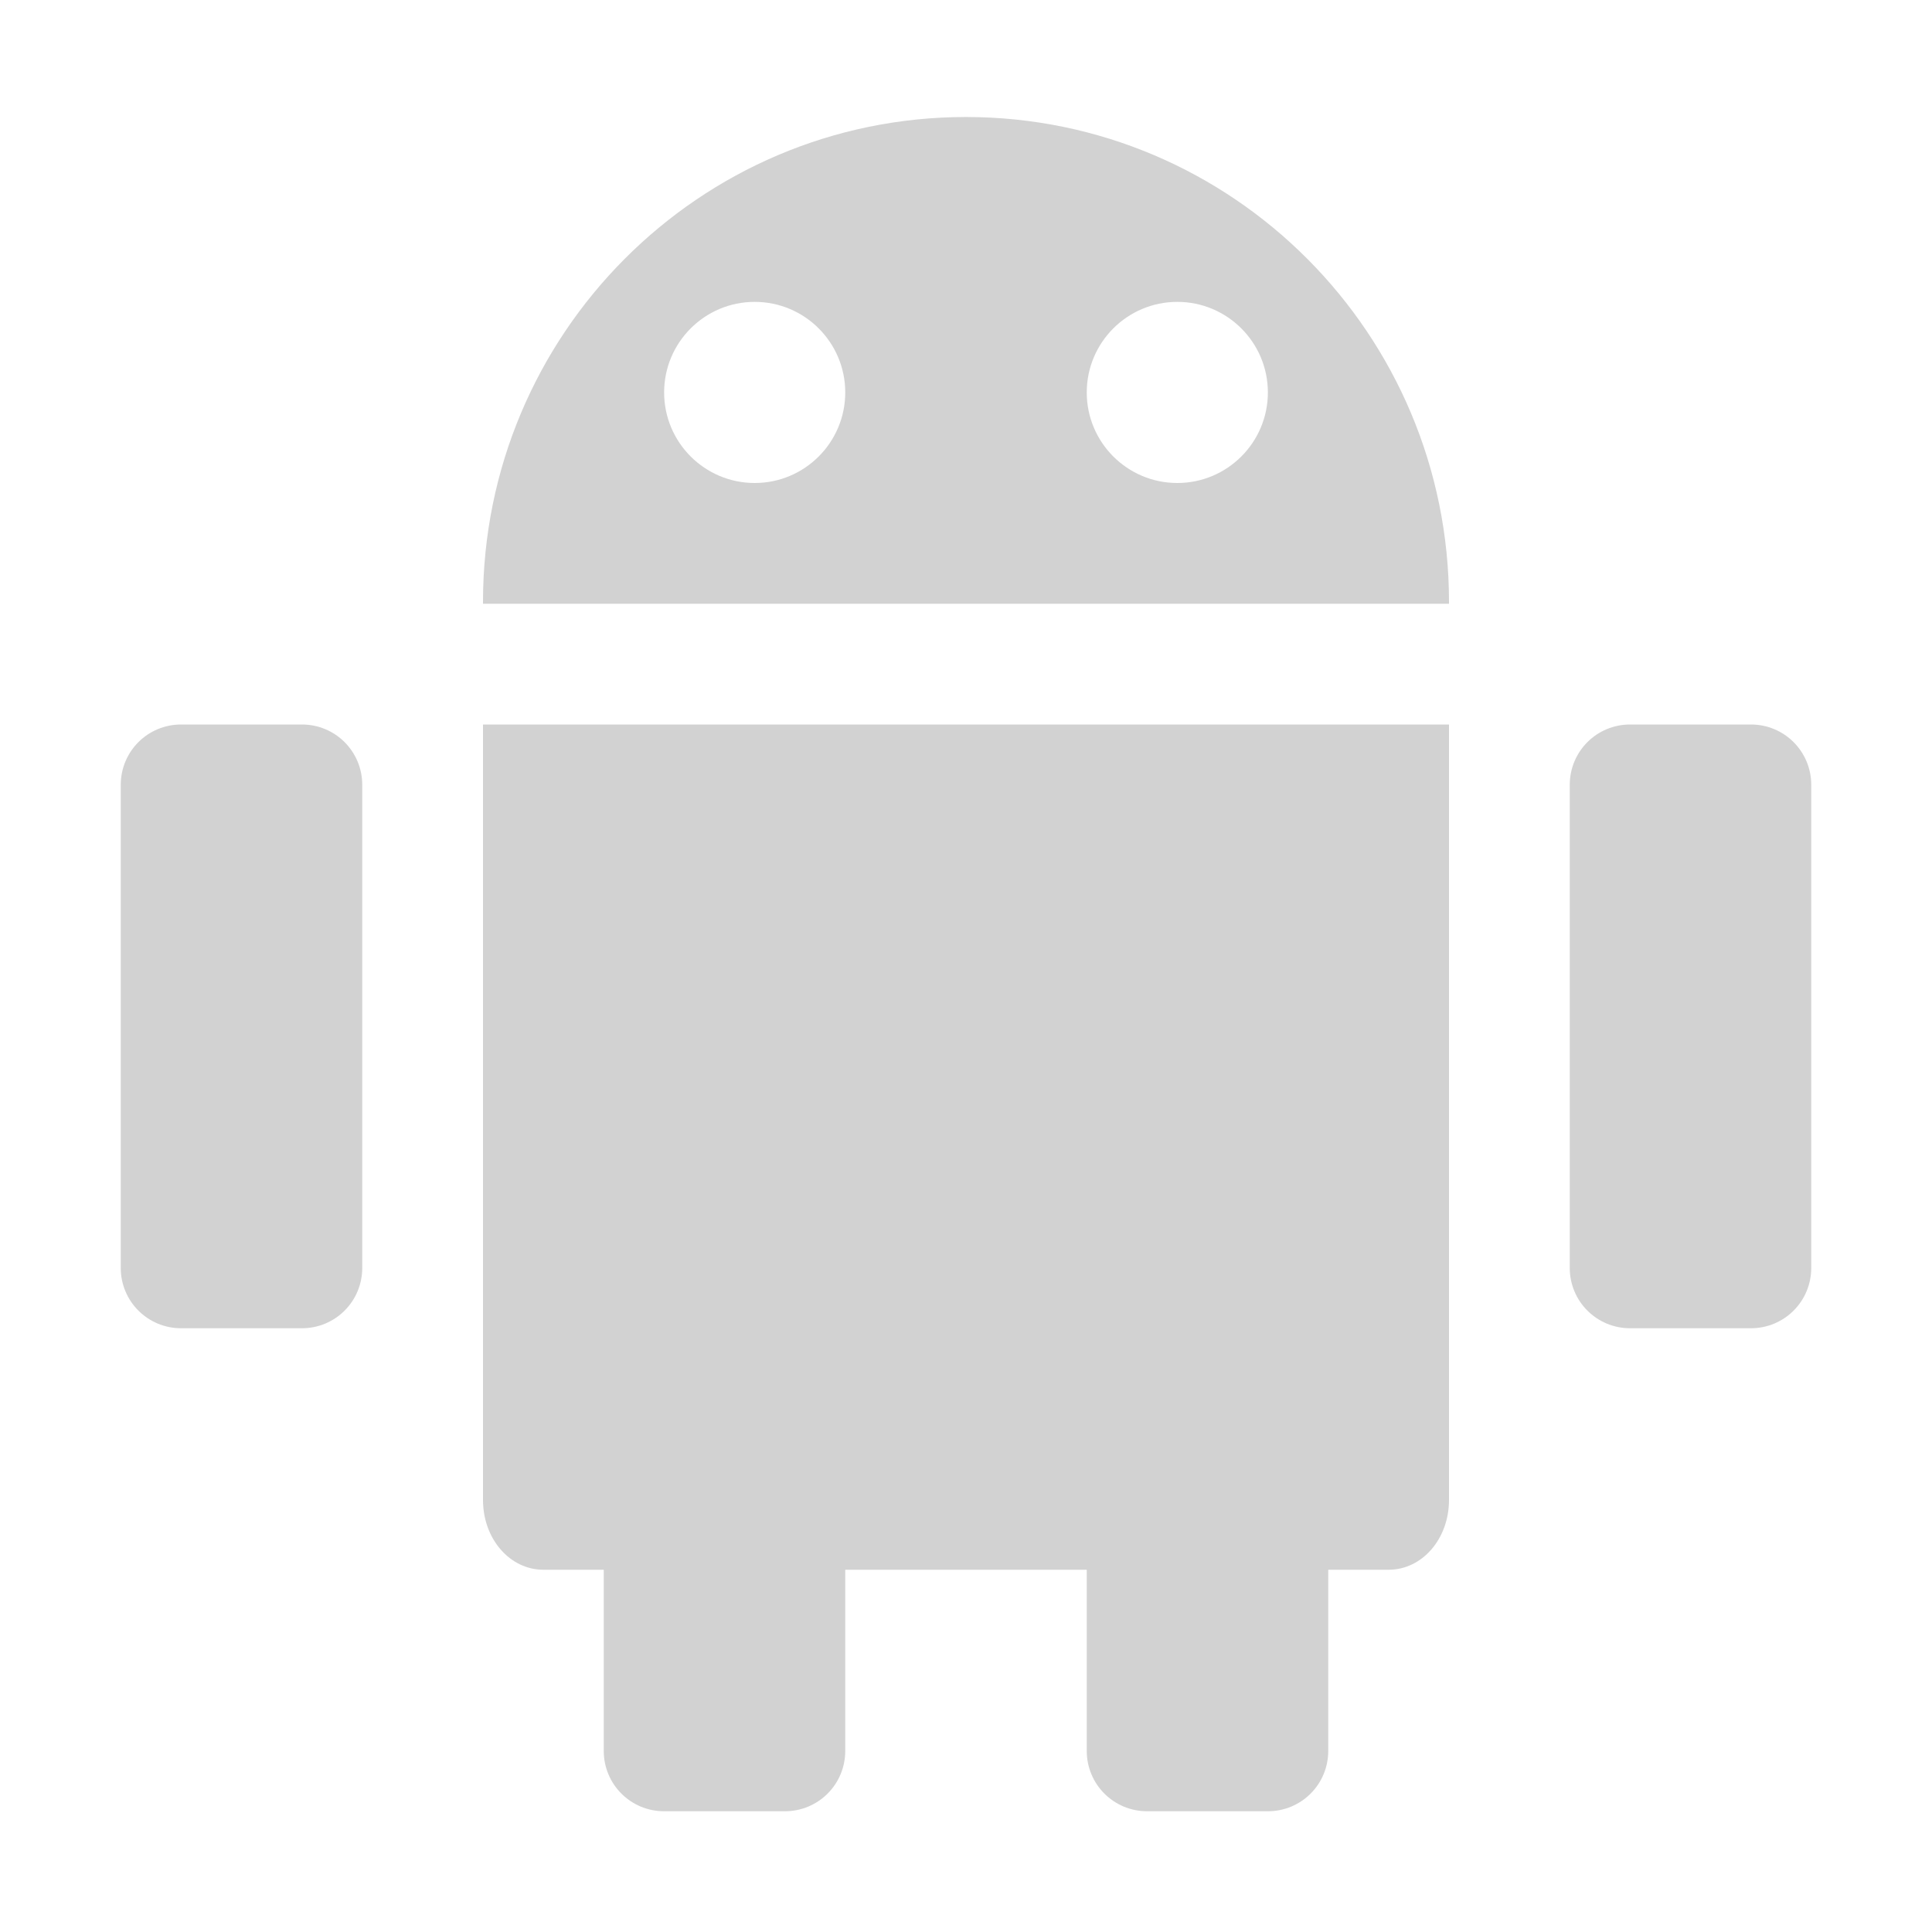
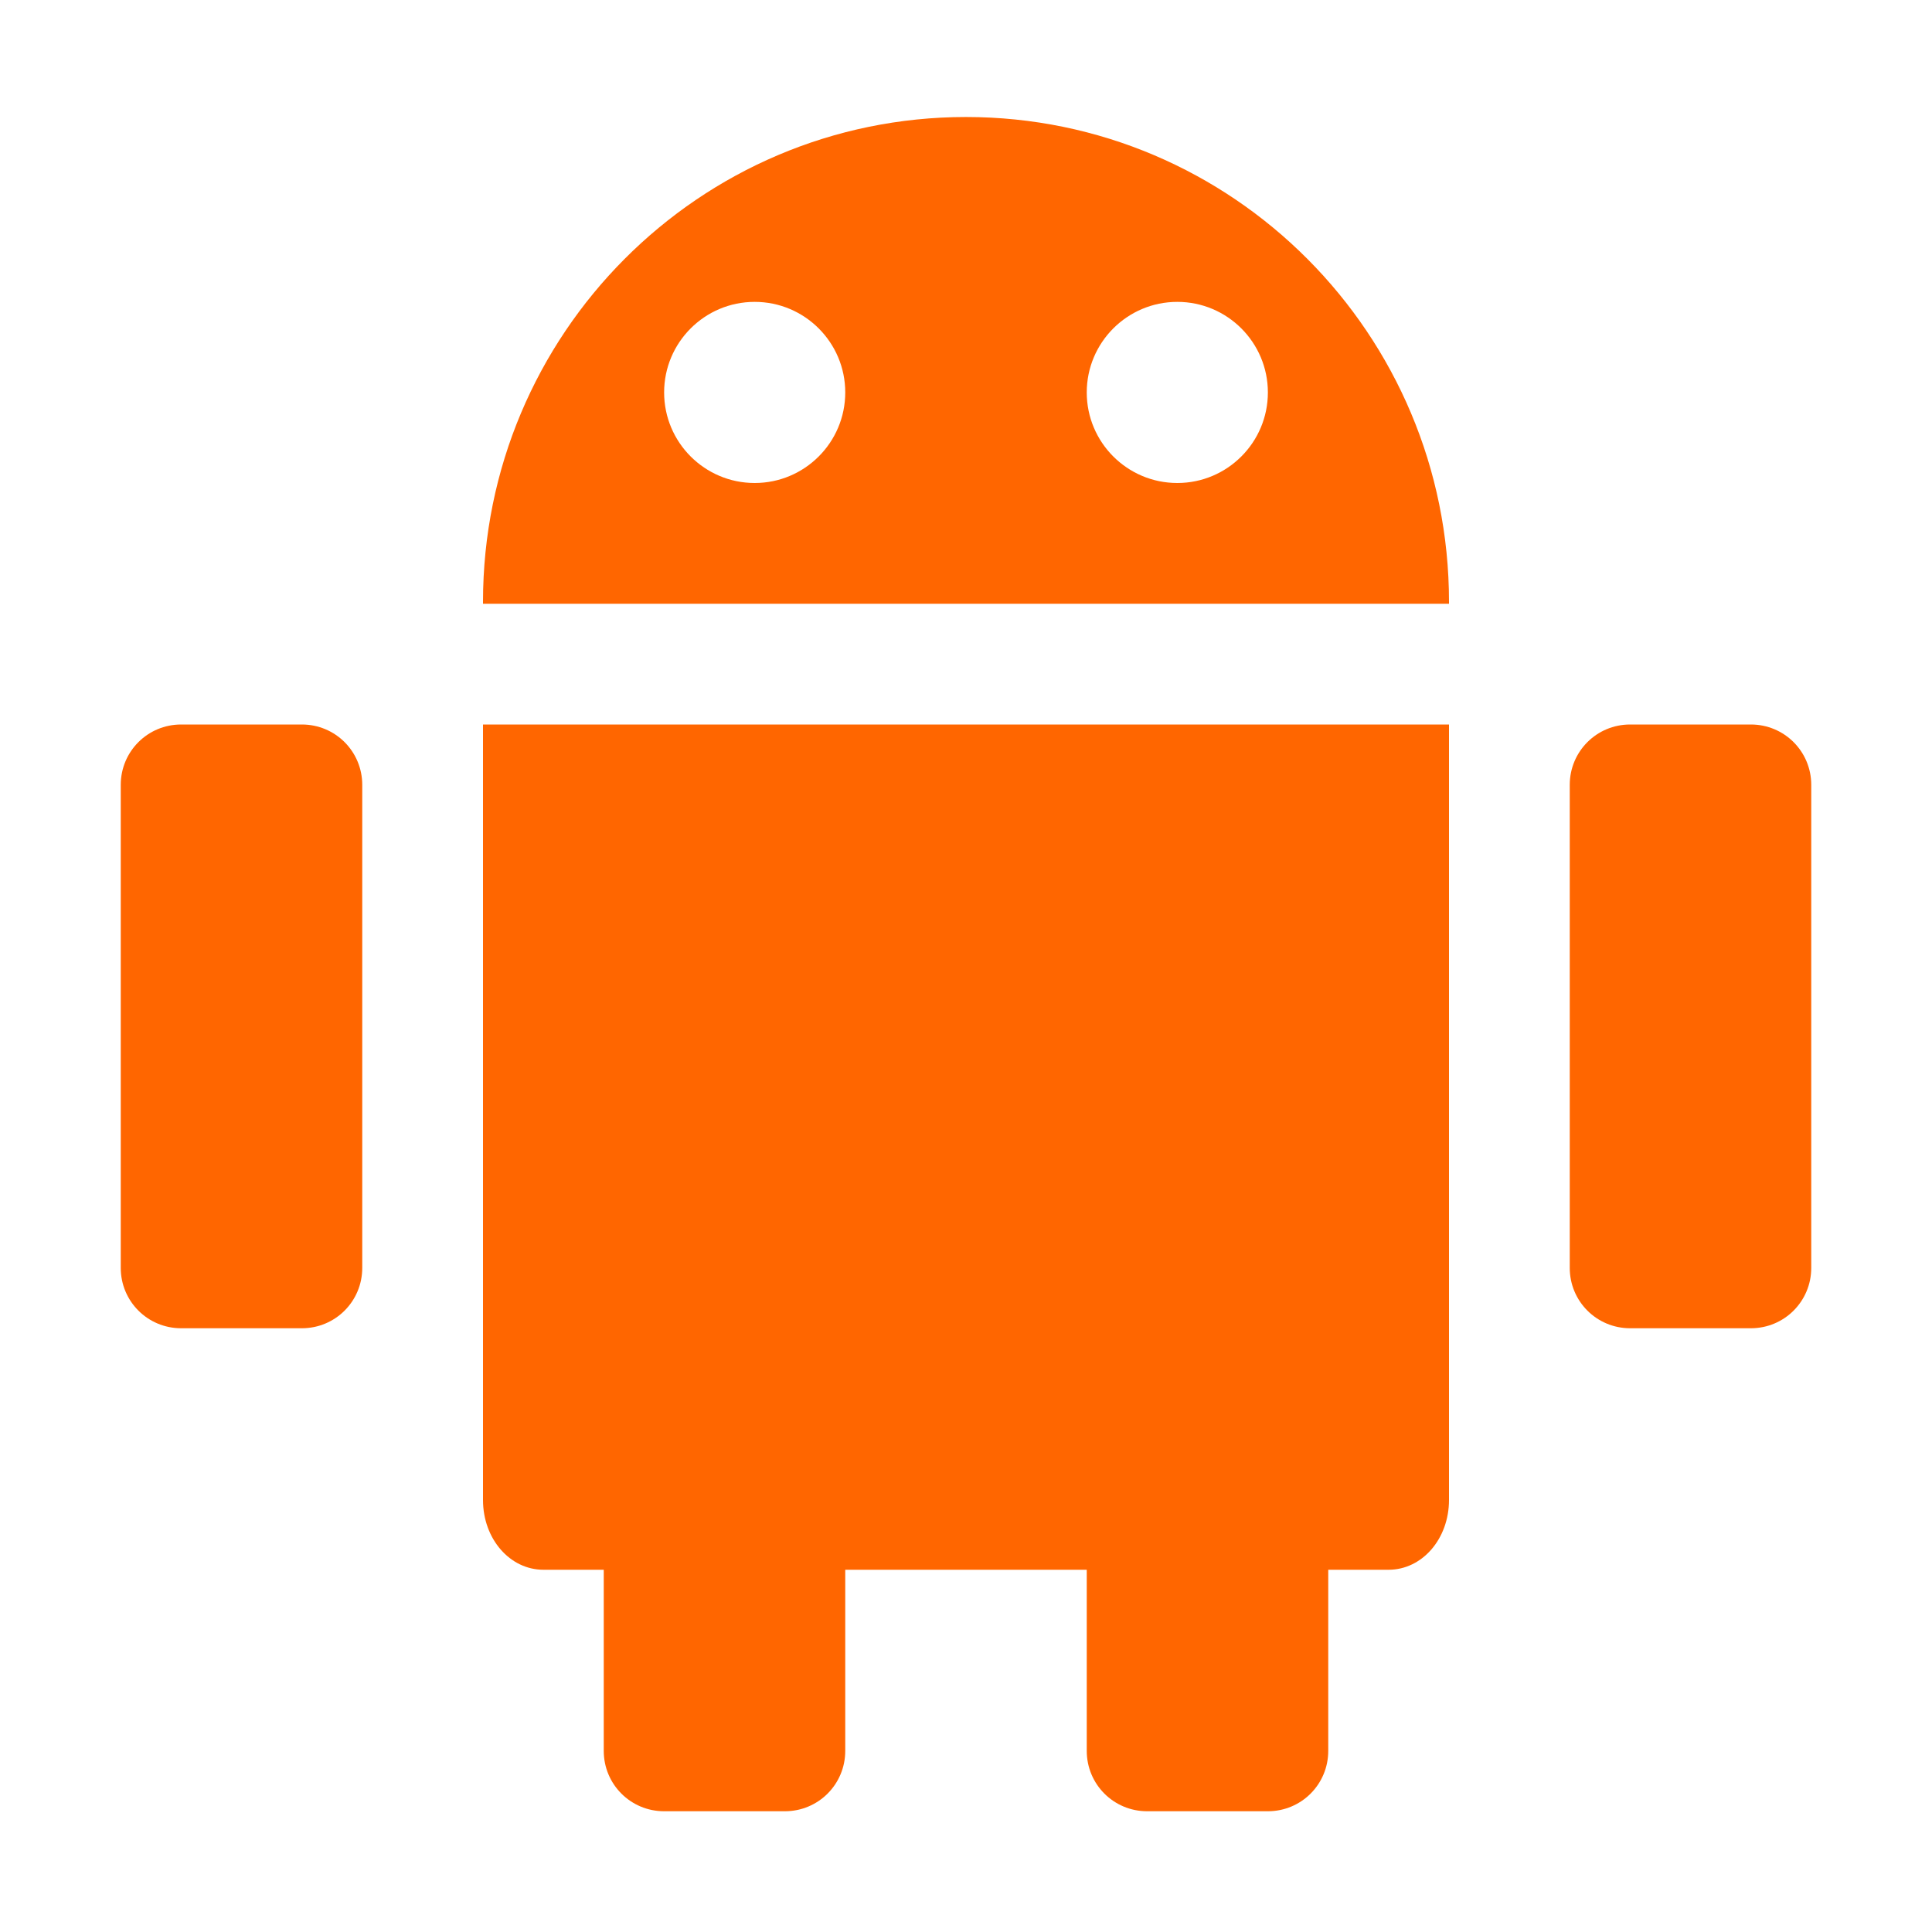
<svg xmlns="http://www.w3.org/2000/svg" height="32" width="32" version="1.1" viewBox="0 0 32 32" id="svg2">
  <defs id="defs10" />
-   <path id="path6" d="m 27,12 2,0 c 0.554,0 1,0.446 1,1 l 0,8 c 0,0.554 -0.446,1 -1,1 l -2,0 c -0.554,0 -1,-0.446 -1,-1 l 0,-8 c 0,-0.554 0.446,-1 1,-1 z m -24,0 2,0 c 0.554,0 1,0.446 1,1 l 0,8 c 0,0.554 -0.446,1 -1,1 L 3,22 C 2.446,22 2,21.554 2,21 L 2,13 C 2,12.446 2.446,12 3,12 Z M 8,12 8,13.156 8,14 8,24.844 c 0,0.646 0.446,1.156 1,1.156 l 1,0 0,3 c 0,0.554 0.446,1 1,1 l 2,0 c 0.554,0 1,-0.446 1,-1 l 0,-3 4,0 0,3 c 0,0.554 0.446,1 1,1 l 2,0 c 0.554,0 1,-0.446 1,-1 l 0,-3 1,0 c 0.554,0 1,-0.51 1,-1.156 L 24,14 24,13.156 24,12 23,12 9,12 8,12 Z M 16,1.938 c -4.418,0 -8,3.597 -8,8.031 0,0.011 -4.09e-5,0.021 0,0.031 l 16,0 c 4.1e-5,-0.011 0,-0.021 0,-0.031 C 24,5.535 20.418,1.938 16,1.938 Z m -3.5,3.062 c 0.828,0 1.5,0.672 1.5,1.5 0,0.828 -0.672,1.5 -1.5,1.5 -0.828,0 -1.5,-0.672 -1.5,-1.5 0,-0.828 0.672,-1.5 1.5,-1.5 z m 7,0 c 0.828,0 1.5,0.672 1.5,1.5 0,0.828 -0.672,1.5 -1.5,1.5 -0.828,0 -1.5,-0.672 -1.5,-1.5 0,-0.828 0.672,-1.5 1.5,-1.5 z" style="color:#000000;fill:#d2d2d2;fill-opacity:1" />
+   <path id="path6" d="m 27,12 2,0 c 0.554,0 1,0.446 1,1 l 0,8 c 0,0.554 -0.446,1 -1,1 l -2,0 c -0.554,0 -1,-0.446 -1,-1 l 0,-8 c 0,-0.554 0.446,-1 1,-1 z m -24,0 2,0 c 0.554,0 1,0.446 1,1 l 0,8 c 0,0.554 -0.446,1 -1,1 L 3,22 C 2.446,22 2,21.554 2,21 L 2,13 C 2,12.446 2.446,12 3,12 Z M 8,12 8,13.156 8,14 8,24.844 c 0,0.646 0.446,1.156 1,1.156 l 1,0 0,3 c 0,0.554 0.446,1 1,1 l 2,0 c 0.554,0 1,-0.446 1,-1 l 0,-3 4,0 0,3 c 0,0.554 0.446,1 1,1 l 2,0 c 0.554,0 1,-0.446 1,-1 l 0,-3 1,0 c 0.554,0 1,-0.51 1,-1.156 L 24,14 24,13.156 24,12 23,12 9,12 8,12 Z M 16,1.938 c -4.418,0 -8,3.597 -8,8.031 0,0.011 -4.09e-5,0.021 0,0.031 l 16,0 c 4.1e-5,-0.011 0,-0.021 0,-0.031 C 24,5.535 20.418,1.938 16,1.938 Z m -3.5,3.062 c 0.828,0 1.5,0.672 1.5,1.5 0,0.828 -0.672,1.5 -1.5,1.5 -0.828,0 -1.5,-0.672 -1.5,-1.5 0,-0.828 0.672,-1.5 1.5,-1.5 z m 7,0 c 0.828,0 1.5,0.672 1.5,1.5 0,0.828 -0.672,1.5 -1.5,1.5 -0.828,0 -1.5,-0.672 -1.5,-1.5 0,-0.828 0.672,-1.5 1.5,-1.5 z" style="color:#000000;fill:#ff6600;fill-opacity:1" />
</svg>
